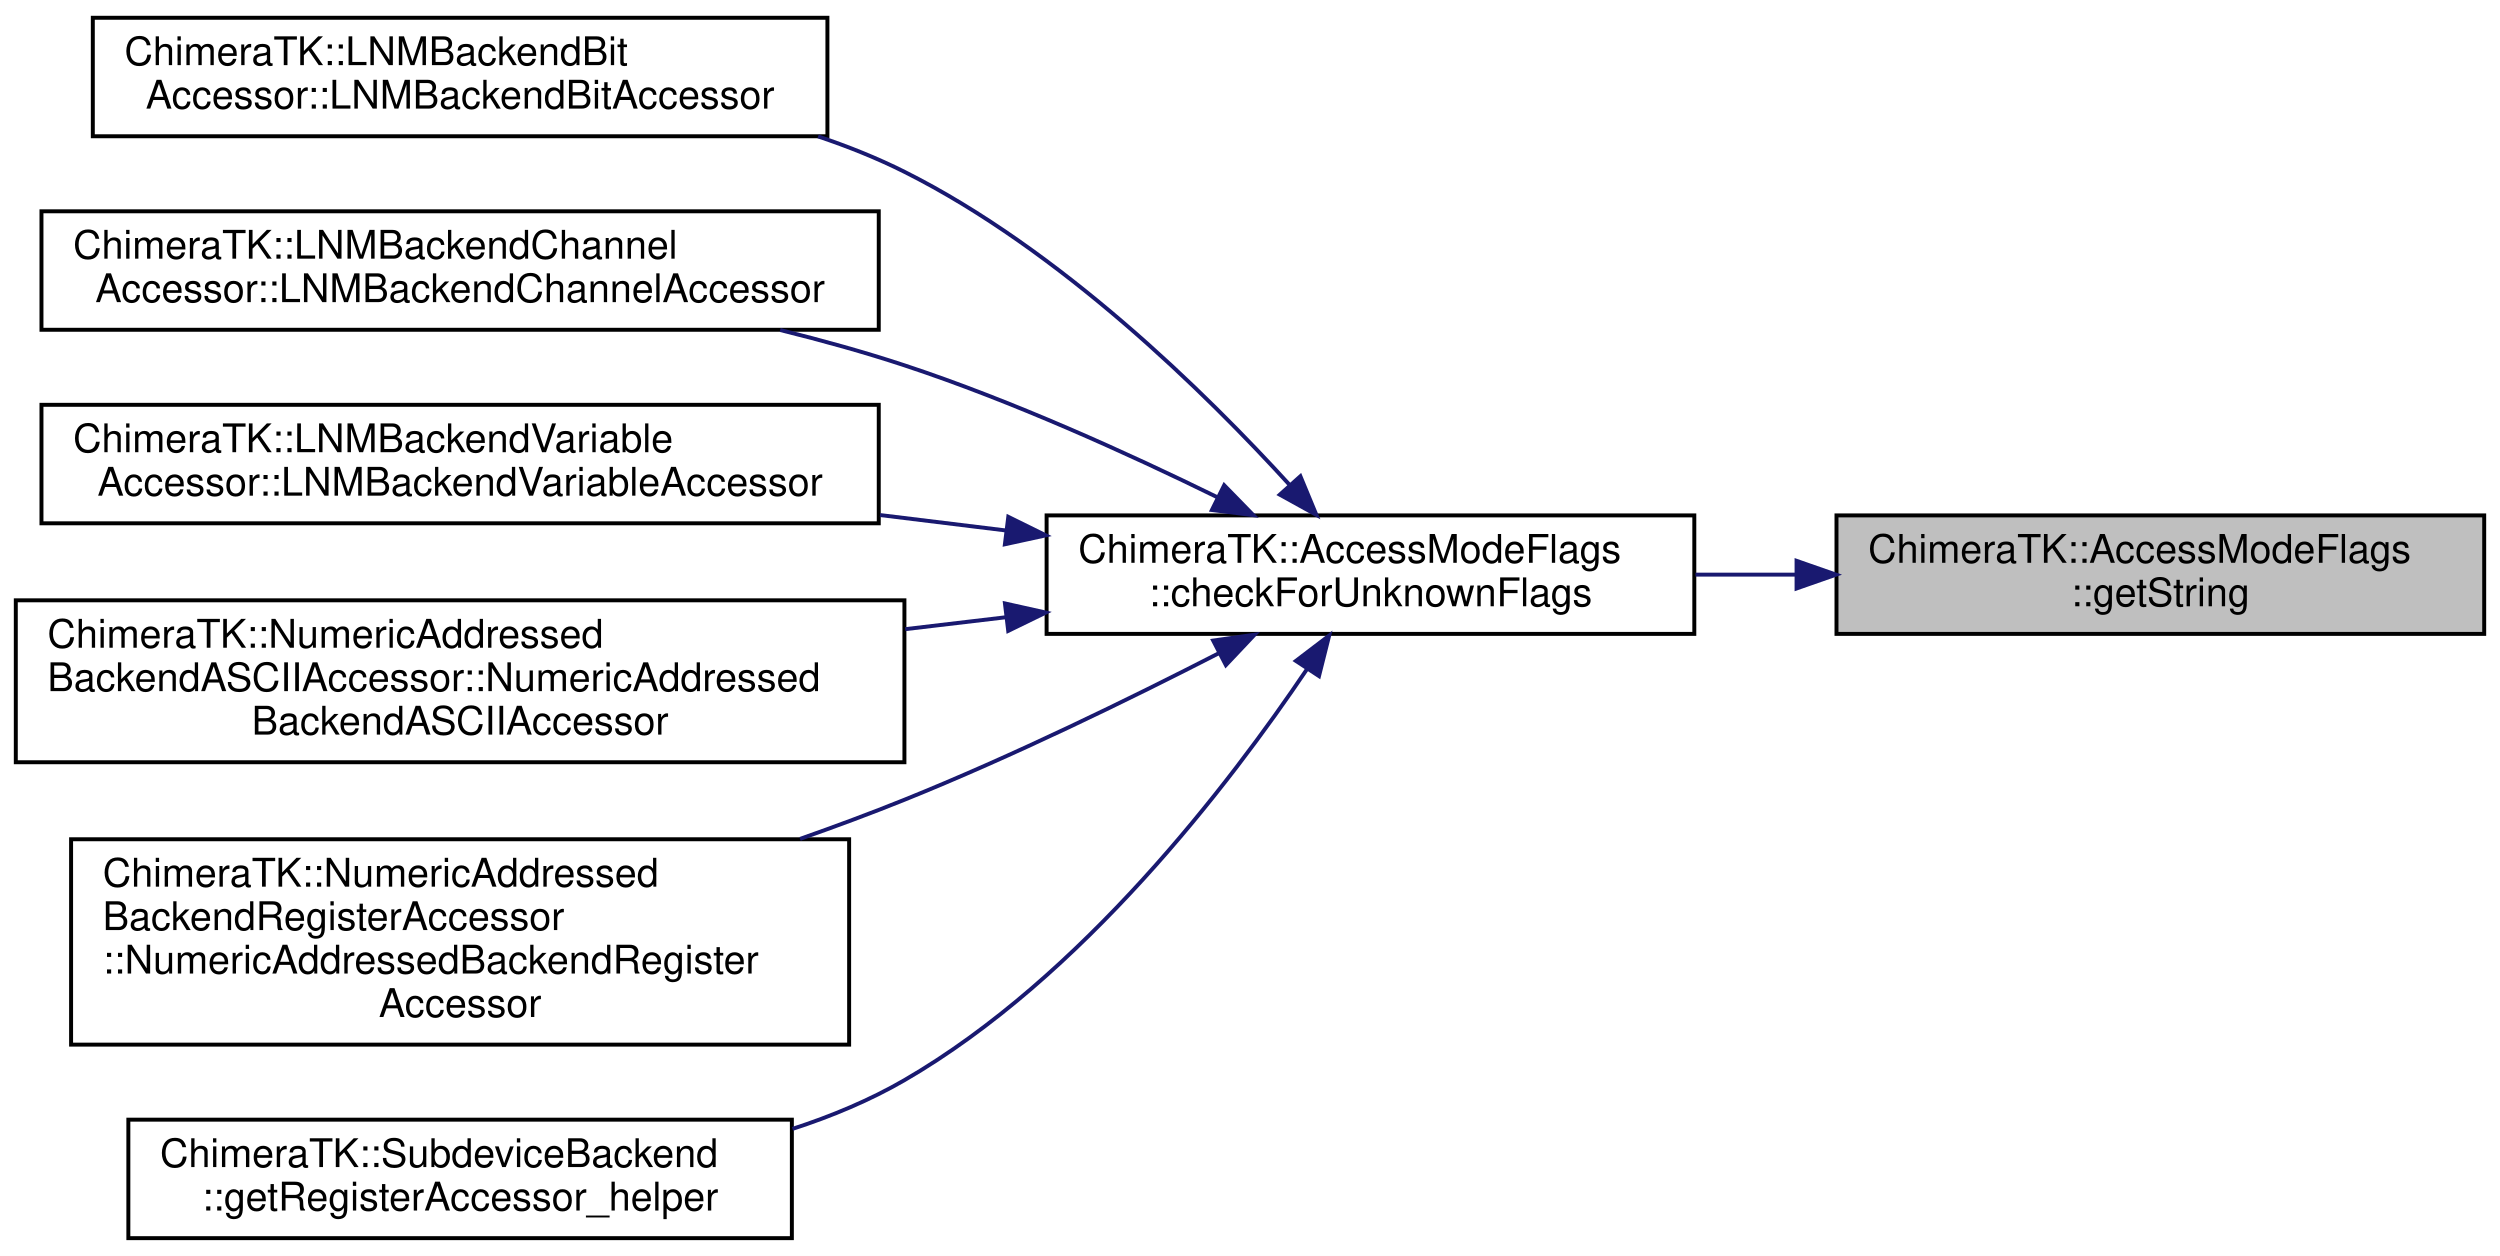
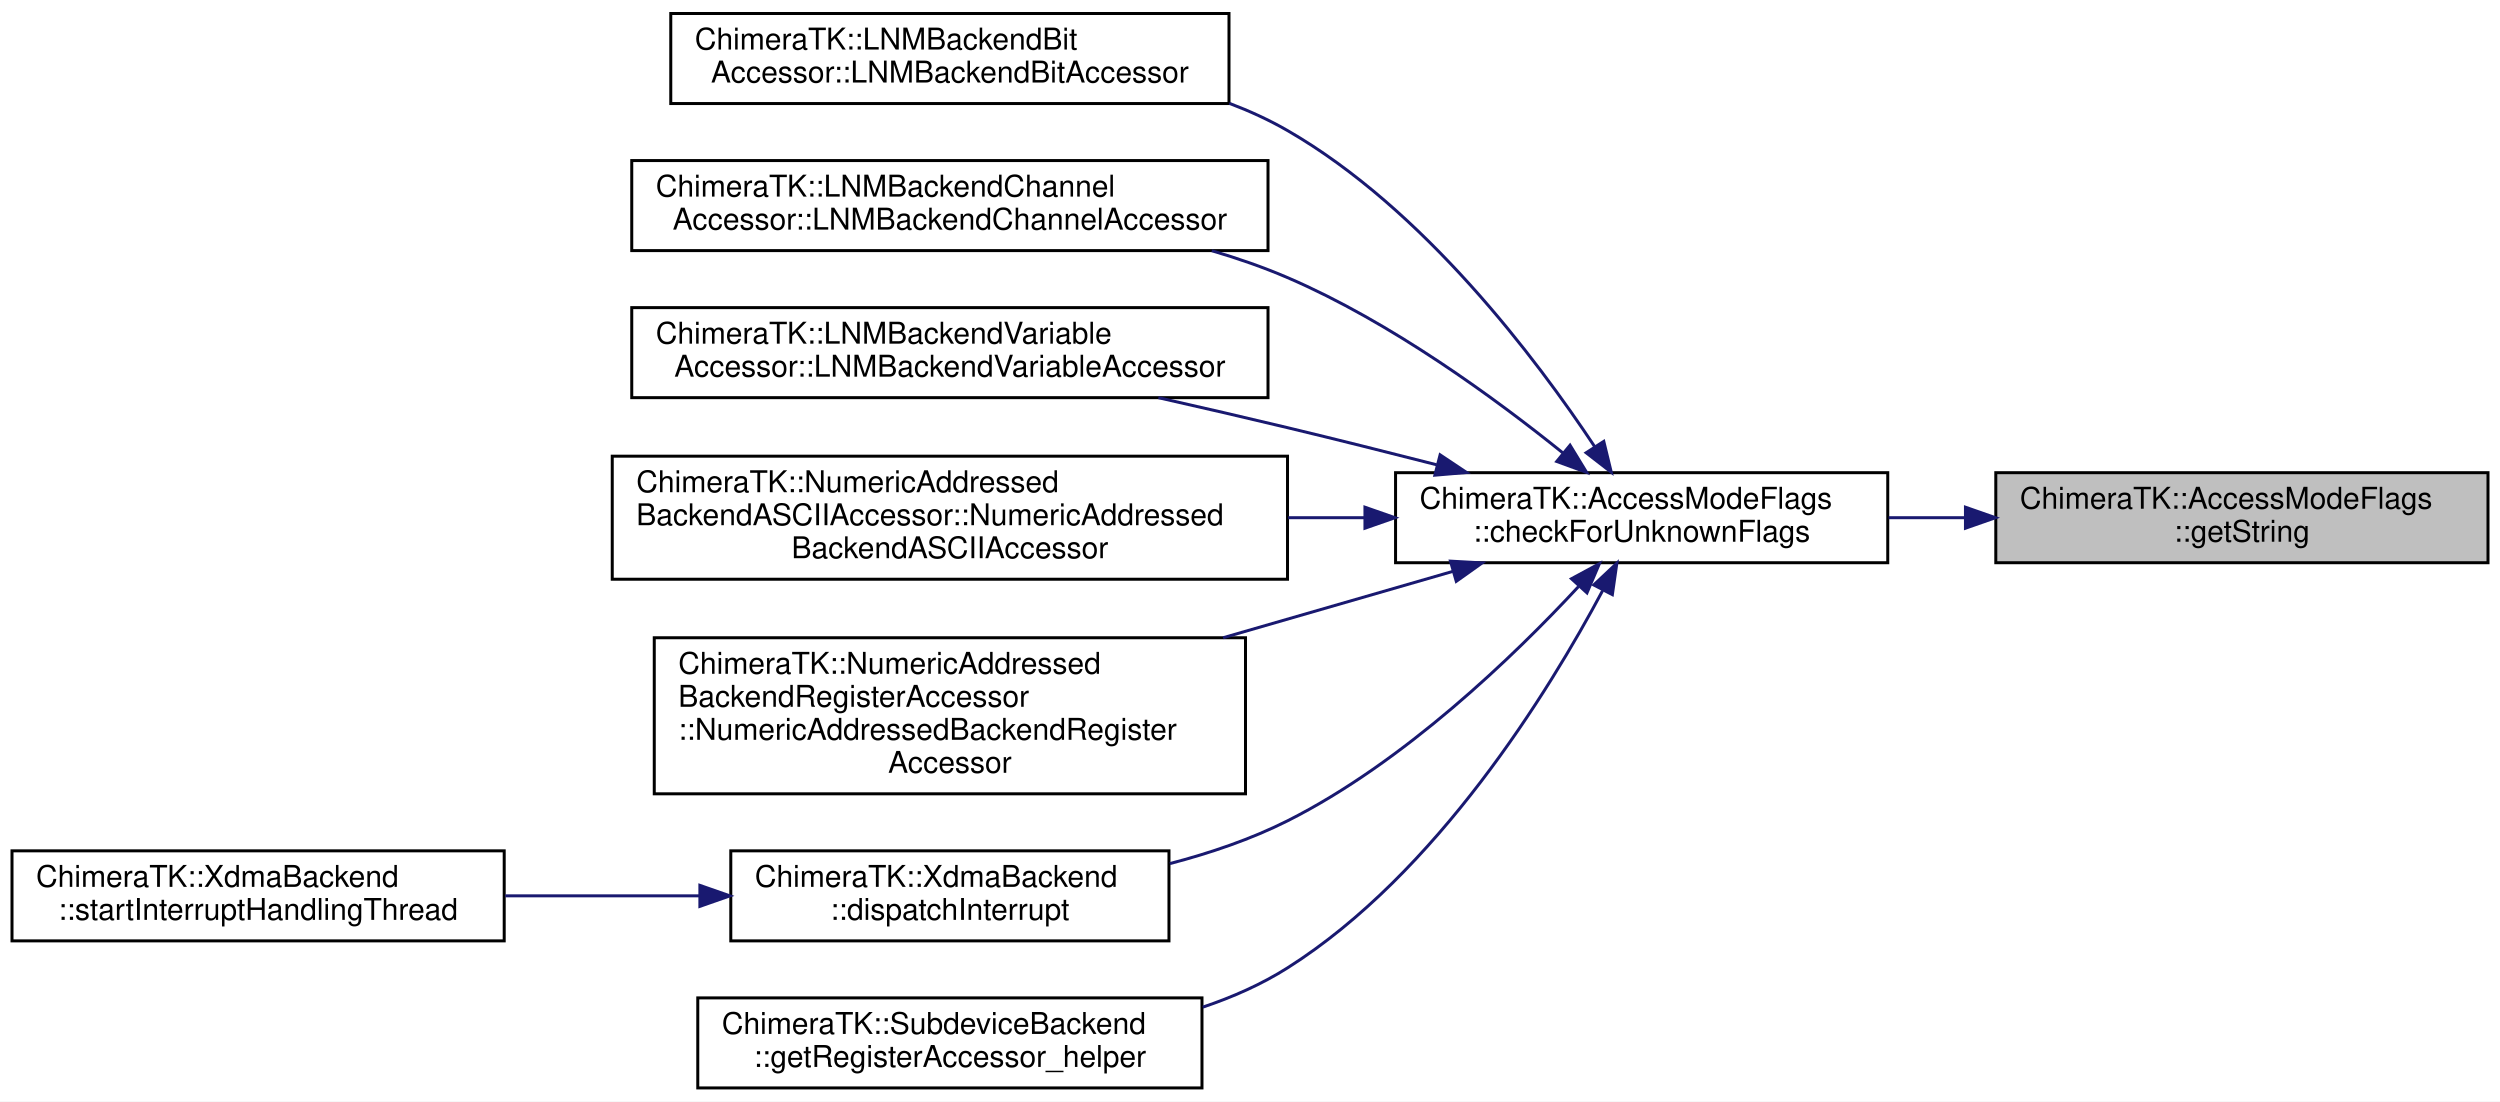
- <svg xmlns="http://www.w3.org/2000/svg" xmlns:xlink="http://www.w3.org/1999/xlink" width="633pt" height="318pt" viewBox="0.00 0.00 633.00 318.00">
-   <g id="graph0" class="graph" transform="scale(1 1) rotate(0) translate(4 314)">
-     <polygon fill="white" stroke="transparent" points="-4,4 -4,-314 629,-314 629,4 -4,4" />
+ <svg xmlns="http://www.w3.org/2000/svg" xmlns:xlink="http://www.w3.org/1999/xlink" width="833pt" height="367pt" viewBox="0.00 0.00 833.00 367.00">
+   <g id="graph0" class="graph" transform="scale(1 1) rotate(0) translate(4 363)">
+     <polygon fill="white" stroke="transparent" points="-4,4 -4,-363 829,-363 829,4 -4,4" />
    <g id="node1" class="node">
      <g id="a_node1">
        <a xlink:title="Get a string representation of the given flag.">
-           <polygon fill="#bfbfbf" stroke="black" points="461,-153.5 461,-183.5 625,-183.5 625,-153.5 461,-153.5" />
-           <text text-anchor="start" x="469" y="-171.5" font-family="Helvetica,sans-Serif" font-size="10.00">ChimeraTK::AccessModeFlags</text>
-           <text text-anchor="middle" x="543" y="-160.5" font-family="Helvetica,sans-Serif" font-size="10.00">::getString</text>
+           <polygon fill="#bfbfbf" stroke="black" points="661,-175.5 661,-205.5 825,-205.5 825,-175.5 661,-175.5" />
+           <text text-anchor="start" x="669" y="-193.5" font-family="Helvetica,sans-Serif" font-size="10.00">ChimeraTK::AccessModeFlags</text>
+           <text text-anchor="middle" x="743" y="-182.5" font-family="Helvetica,sans-Serif" font-size="10.00">::getString</text>
        </a>
      </g>
    </g>
    <g id="node2" class="node">
      <g id="a_node2">
        <a xlink:href="class_chimera_t_k_1_1_access_mode_flags.html#a785c39a24b2731c30a05d04798242883" target="_top" xlink:title="Check of any flag which is not in the given set &quot;knownFlags&quot; is set.">
-           <polygon fill="white" stroke="black" points="261,-153.5 261,-183.5 425,-183.5 425,-153.5 261,-153.5" />
-           <text text-anchor="start" x="269" y="-171.5" font-family="Helvetica,sans-Serif" font-size="10.00">ChimeraTK::AccessModeFlags</text>
-           <text text-anchor="middle" x="343" y="-160.5" font-family="Helvetica,sans-Serif" font-size="10.00">::checkForUnknownFlags</text>
+           <polygon fill="white" stroke="black" points="461,-175.5 461,-205.5 625,-205.5 625,-175.5 461,-175.5" />
+           <text text-anchor="start" x="469" y="-193.5" font-family="Helvetica,sans-Serif" font-size="10.00">ChimeraTK::AccessModeFlags</text>
+           <text text-anchor="middle" x="543" y="-182.5" font-family="Helvetica,sans-Serif" font-size="10.00">::checkForUnknownFlags</text>
        </a>
      </g>
    </g>
    <g id="edge1" class="edge">
-       <path fill="none" stroke="midnightblue" d="M450.64,-168.5C442.18,-168.5 433.65,-168.5 425.3,-168.5" />
-       <polygon fill="midnightblue" stroke="midnightblue" points="450.89,-172 460.89,-168.5 450.89,-165 450.89,-172" />
+       <path fill="none" stroke="midnightblue" d="M650.64,-190.5C642.18,-190.5 633.65,-190.5 625.3,-190.5" />
+       <polygon fill="midnightblue" stroke="midnightblue" points="650.89,-194 660.89,-190.5 650.89,-187 650.89,-194" />
    </g>
    <g id="node3" class="node">
      <g id="a_node3">
        <a xlink:href="class_chimera_t_k_1_1_l_n_m_backend_bit_accessor.html#ae52ad8921aadb5c1e62e4a0167f4d0f9" target="_top" xlink:title=" ">
-           <polygon fill="white" stroke="black" points="19.5,-279.5 19.5,-309.5 205.5,-309.5 205.5,-279.5 19.5,-279.5" />
-           <text text-anchor="start" x="27.5" y="-297.5" font-family="Helvetica,sans-Serif" font-size="10.00">ChimeraTK::LNMBackendBit</text>
-           <text text-anchor="middle" x="112.5" y="-286.5" font-family="Helvetica,sans-Serif" font-size="10.00">Accessor::LNMBackendBitAccessor</text>
+           <polygon fill="white" stroke="black" points="219.5,-328.5 219.5,-358.5 405.5,-358.5 405.5,-328.5 219.5,-328.5" />
+           <text text-anchor="start" x="227.5" y="-346.5" font-family="Helvetica,sans-Serif" font-size="10.00">ChimeraTK::LNMBackendBit</text>
+           <text text-anchor="middle" x="312.5" y="-335.5" font-family="Helvetica,sans-Serif" font-size="10.00">Accessor::LNMBackendBitAccessor</text>
        </a>
      </g>
    </g>
    <g id="edge2" class="edge">
-       <path fill="none" stroke="midnightblue" d="M322.65,-191.09C301.2,-214.62 264.39,-250.76 225,-270.5 218.1,-273.96 210.71,-276.92 203.14,-279.46" />
-       <polygon fill="midnightblue" stroke="midnightblue" points="325.26,-193.42 329.31,-183.63 320.04,-188.75 325.26,-193.42" />
+       <path fill="none" stroke="midnightblue" d="M527.4,-214.1C507.85,-243.59 470.34,-293.36 425,-319.5 418.91,-323.01 412.37,-326.01 405.61,-328.57" />
+       <polygon fill="midnightblue" stroke="midnightblue" points="530.38,-215.94 532.88,-205.65 524.5,-212.14 530.38,-215.94" />
    </g>
    <g id="node4" class="node">
      <g id="a_node4">
        <a xlink:href="class_chimera_t_k_1_1_l_n_m_backend_channel_accessor.html#aa6d13103cd754e235b8ce3d27cfcf4d0" target="_top" xlink:title=" ">
-           <polygon fill="white" stroke="black" points="6.5,-230.5 6.5,-260.5 218.5,-260.5 218.5,-230.5 6.5,-230.5" />
-           <text text-anchor="start" x="14.5" y="-248.5" font-family="Helvetica,sans-Serif" font-size="10.00">ChimeraTK::LNMBackendChannel</text>
-           <text text-anchor="middle" x="112.5" y="-237.5" font-family="Helvetica,sans-Serif" font-size="10.00">Accessor::LNMBackendChannelAccessor</text>
+           <polygon fill="white" stroke="black" points="206.5,-279.5 206.5,-309.5 418.5,-309.5 418.5,-279.5 206.5,-279.5" />
+           <text text-anchor="start" x="214.5" y="-297.5" font-family="Helvetica,sans-Serif" font-size="10.00">ChimeraTK::LNMBackendChannel</text>
+           <text text-anchor="middle" x="312.5" y="-286.5" font-family="Helvetica,sans-Serif" font-size="10.00">Accessor::LNMBackendChannelAccessor</text>
        </a>
      </g>
    </g>
    <g id="edge3" class="edge">
-       <path fill="none" stroke="midnightblue" d="M304.16,-188.13C281.64,-199.18 252.24,-212.51 225,-221.5 214.94,-224.82 204.21,-227.8 193.54,-230.44" />
-       <polygon fill="midnightblue" stroke="midnightblue" points="305.96,-191.14 313.36,-183.56 302.85,-184.87 305.96,-191.14" />
+       <path fill="none" stroke="midnightblue" d="M516.91,-211.96C494.3,-230.2 459.43,-255.7 425,-270.5 417,-273.94 408.45,-276.91 399.78,-279.46" />
+       <polygon fill="midnightblue" stroke="midnightblue" points="519.14,-214.66 524.66,-205.61 514.7,-209.24 519.14,-214.66" />
    </g>
    <g id="node5" class="node">
      <g id="a_node5">
        <a xlink:href="class_chimera_t_k_1_1_l_n_m_backend_variable_accessor.html#a3f092a73ad77c38887ac07977c674a1e" target="_top" xlink:title=" ">
-           <polygon fill="white" stroke="black" points="6.5,-181.5 6.5,-211.5 218.5,-211.5 218.5,-181.5 6.5,-181.5" />
-           <text text-anchor="start" x="14.5" y="-199.5" font-family="Helvetica,sans-Serif" font-size="10.00">ChimeraTK::LNMBackendVariable</text>
-           <text text-anchor="middle" x="112.5" y="-188.5" font-family="Helvetica,sans-Serif" font-size="10.00">Accessor::LNMBackendVariableAccessor</text>
+           <polygon fill="white" stroke="black" points="206.5,-230.5 206.5,-260.5 418.5,-260.5 418.5,-230.5 206.5,-230.5" />
+           <text text-anchor="start" x="214.5" y="-248.5" font-family="Helvetica,sans-Serif" font-size="10.00">ChimeraTK::LNMBackendVariable</text>
+           <text text-anchor="middle" x="312.5" y="-237.5" font-family="Helvetica,sans-Serif" font-size="10.00">Accessor::LNMBackendVariableAccessor</text>
        </a>
      </g>
    </g>
    <g id="edge4" class="edge">
-       <path fill="none" stroke="midnightblue" d="M250.81,-179.67C240.29,-180.96 229.5,-182.29 218.82,-183.59" />
-       <polygon fill="midnightblue" stroke="midnightblue" points="251.3,-183.14 260.8,-178.45 250.44,-176.19 251.3,-183.14" />
+       <path fill="none" stroke="midnightblue" d="M474.7,-208.13C458.45,-212.28 441.13,-216.63 425,-220.5 411.11,-223.84 396.22,-227.27 381.98,-230.49" />
+       <polygon fill="midnightblue" stroke="midnightblue" points="475.84,-211.45 484.66,-205.57 474.1,-204.67 475.84,-211.45" />
    </g>
    <g id="node6" class="node">
      <g id="a_node6">
        <a xlink:href="class_chimera_t_k_1_1_numeric_addressed_backend_a_s_c_i_i_accessor.html#ad316916cf4cff715c5ad30afaba31f85" target="_top" xlink:title=" ">
-           <polygon fill="white" stroke="black" points="0,-121 0,-162 225,-162 225,-121 0,-121" />
-           <text text-anchor="start" x="8" y="-150" font-family="Helvetica,sans-Serif" font-size="10.00">ChimeraTK::NumericAddressed</text>
-           <text text-anchor="start" x="8" y="-139" font-family="Helvetica,sans-Serif" font-size="10.00">BackendASCIIAccessor::NumericAddressed</text>
-           <text text-anchor="middle" x="112.5" y="-128" font-family="Helvetica,sans-Serif" font-size="10.00">BackendASCIIAccessor</text>
+           <polygon fill="white" stroke="black" points="200,-170 200,-211 425,-211 425,-170 200,-170" />
+           <text text-anchor="start" x="208" y="-199" font-family="Helvetica,sans-Serif" font-size="10.00">ChimeraTK::NumericAddressed</text>
+           <text text-anchor="start" x="208" y="-188" font-family="Helvetica,sans-Serif" font-size="10.00">BackendASCIIAccessor::NumericAddressed</text>
+           <text text-anchor="middle" x="312.5" y="-177" font-family="Helvetica,sans-Serif" font-size="10.00">BackendASCIIAccessor</text>
        </a>
      </g>
    </g>
    <g id="edge5" class="edge">
-       <path fill="none" stroke="midnightblue" d="M250.67,-157.71C242.3,-156.72 233.74,-155.71 225.21,-154.7" />
-       <polygon fill="midnightblue" stroke="midnightblue" points="250.45,-161.21 260.8,-158.9 251.28,-154.26 250.45,-161.21" />
+       <path fill="none" stroke="midnightblue" d="M450.67,-190.5C442.3,-190.5 433.74,-190.5 425.21,-190.5" />
+       <polygon fill="midnightblue" stroke="midnightblue" points="450.8,-194 460.8,-190.5 450.8,-187 450.8,-194" />
    </g>
    <g id="node7" class="node">
      <g id="a_node7">
        <a xlink:href="class_chimera_t_k_1_1_numeric_addressed_backend_register_accessor.html#a414d61c8a3a04215efc5b14c5fd898ae" target="_top" xlink:title=" ">
-           <polygon fill="white" stroke="black" points="14,-49.5 14,-101.5 211,-101.5 211,-49.5 14,-49.5" />
-           <text text-anchor="start" x="22" y="-89.5" font-family="Helvetica,sans-Serif" font-size="10.00">ChimeraTK::NumericAddressed</text>
-           <text text-anchor="start" x="22" y="-78.5" font-family="Helvetica,sans-Serif" font-size="10.00">BackendRegisterAccessor</text>
-           <text text-anchor="start" x="22" y="-67.5" font-family="Helvetica,sans-Serif" font-size="10.00">::NumericAddressedBackendRegister</text>
-           <text text-anchor="middle" x="112.5" y="-56.5" font-family="Helvetica,sans-Serif" font-size="10.00">Accessor</text>
+           <polygon fill="white" stroke="black" points="214,-98.5 214,-150.5 411,-150.5 411,-98.5 214,-98.5" />
+           <text text-anchor="start" x="222" y="-138.5" font-family="Helvetica,sans-Serif" font-size="10.00">ChimeraTK::NumericAddressed</text>
+           <text text-anchor="start" x="222" y="-127.5" font-family="Helvetica,sans-Serif" font-size="10.00">BackendRegisterAccessor</text>
+           <text text-anchor="start" x="222" y="-116.5" font-family="Helvetica,sans-Serif" font-size="10.00">::NumericAddressedBackendRegister</text>
+           <text text-anchor="middle" x="312.5" y="-105.5" font-family="Helvetica,sans-Serif" font-size="10.00">Accessor</text>
        </a>
      </g>
    </g>
    <g id="edge6" class="edge">
-       <path fill="none" stroke="midnightblue" d="M304.71,-148.66C282.03,-137.02 252.26,-122.48 225,-111.5 216.51,-108.08 207.56,-104.75 198.57,-101.59" />
-       <polygon fill="midnightblue" stroke="midnightblue" points="303.17,-151.81 313.66,-153.29 306.39,-145.59 303.17,-151.81" />
+       <path fill="none" stroke="midnightblue" d="M480.02,-172.6C456.47,-165.79 429.14,-157.9 403.52,-150.5" />
+       <polygon fill="midnightblue" stroke="midnightblue" points="479.29,-176.03 489.86,-175.44 481.23,-169.3 479.29,-176.03" />
    </g>
    <g id="node8" class="node">
      <g id="a_node8">
-         <a xlink:href="class_chimera_t_k_1_1_subdevice_backend.html#aad4ba15d9e6cf2b05a8670a14216200c" target="_top" xlink:title=" ">
-           <polygon fill="white" stroke="black" points="28.5,-0.5 28.5,-30.5 196.5,-30.5 196.5,-0.5 28.5,-0.5" />
-           <text text-anchor="start" x="36.5" y="-18.5" font-family="Helvetica,sans-Serif" font-size="10.00">ChimeraTK::SubdeviceBackend</text>
-           <text text-anchor="middle" x="112.5" y="-7.5" font-family="Helvetica,sans-Serif" font-size="10.00">::getRegisterAccessor_helper</text>
+         <a xlink:href="class_chimera_t_k_1_1_xdma_backend.html#a1eb55fcc4082f2d2407576cf1f63f89f" target="_top" xlink:title="Function to be called by implementing backend when an interrupt arrives.">
+           <polygon fill="white" stroke="black" points="239.5,-49.5 239.5,-79.5 385.5,-79.5 385.5,-49.5 239.5,-49.5" />
+           <text text-anchor="start" x="247.5" y="-67.5" font-family="Helvetica,sans-Serif" font-size="10.00">ChimeraTK::XdmaBackend</text>
+           <text text-anchor="middle" x="312.5" y="-56.5" font-family="Helvetica,sans-Serif" font-size="10.00">::dispatchInterrupt</text>
        </a>
      </g>
    </g>
    <g id="edge7" class="edge">
-       <path fill="none" stroke="midnightblue" d="M327.01,-144.69C307.3,-115.43 269.85,-66.5 225,-40.5 216.25,-35.43 206.56,-31.38 196.65,-28.16" />
-       <polygon fill="midnightblue" stroke="midnightblue" points="324.12,-146.66 332.55,-153.08 329.97,-142.81 324.12,-146.66" />
+       <path fill="none" stroke="midnightblue" d="M521.93,-167.52C500.33,-144.26 463.81,-109.04 425,-89.5 412.86,-83.39 399.24,-78.76 385.79,-75.25" />
+       <polygon fill="midnightblue" stroke="midnightblue" points="519.61,-170.16 528.93,-175.2 524.78,-165.45 519.61,-170.16" />
+     </g>
+     <g id="node10" class="node">
+       <g id="a_node10">
+         <a xlink:href="class_chimera_t_k_1_1_subdevice_backend.html#aad4ba15d9e6cf2b05a8670a14216200c" target="_top" xlink:title=" ">
+           <polygon fill="white" stroke="black" points="228.5,-0.5 228.5,-30.5 396.5,-30.5 396.5,-0.5 228.5,-0.5" />
+           <text text-anchor="start" x="236.5" y="-18.5" font-family="Helvetica,sans-Serif" font-size="10.00">ChimeraTK::SubdeviceBackend</text>
+           <text text-anchor="middle" x="312.5" y="-7.5" font-family="Helvetica,sans-Serif" font-size="10.00">::getRegisterAccessor_helper</text>
+         </a>
+       </g>
+     </g>
+     <g id="edge9" class="edge">
+       <path fill="none" stroke="midnightblue" d="M529.99,-166.19C511.99,-132.45 474.78,-72.02 425,-40.5 416.37,-35.03 406.7,-30.76 396.75,-27.41" />
+       <polygon fill="midnightblue" stroke="midnightblue" points="527.03,-168.09 534.74,-175.35 533.24,-164.86 527.03,-168.09" />
+     </g>
+     <g id="node9" class="node">
+       <g id="a_node9">
+         <a xlink:href="class_chimera_t_k_1_1_xdma_backend.html#ab0e40d5ceaa26350f1d378448c8d1f52" target="_top" xlink:title="This function is called every time an accessor which is assicated with the particular primary interru...">
+           <polygon fill="white" stroke="black" points="0,-49.5 0,-79.5 164,-79.5 164,-49.5 0,-49.5" />
+           <text text-anchor="start" x="8" y="-67.5" font-family="Helvetica,sans-Serif" font-size="10.00">ChimeraTK::XdmaBackend</text>
+           <text text-anchor="middle" x="82" y="-56.5" font-family="Helvetica,sans-Serif" font-size="10.00">::startInterruptHandlingThread</text>
+         </a>
+       </g>
+     </g>
+     <g id="edge8" class="edge">
+       <path fill="none" stroke="midnightblue" d="M229.01,-64.5C207.96,-64.5 185.35,-64.5 164.36,-64.5" />
+       <polygon fill="midnightblue" stroke="midnightblue" points="229.2,-68 239.2,-64.5 229.2,-61 229.2,-68" />
    </g>
  </g>
</svg>
